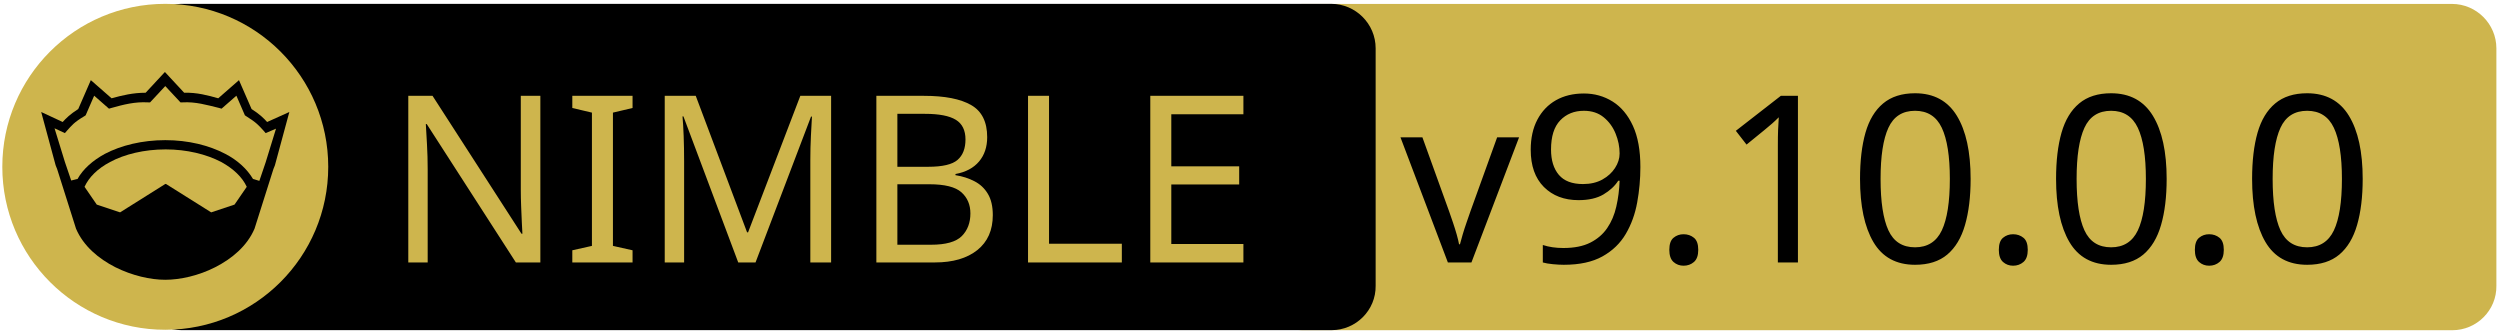
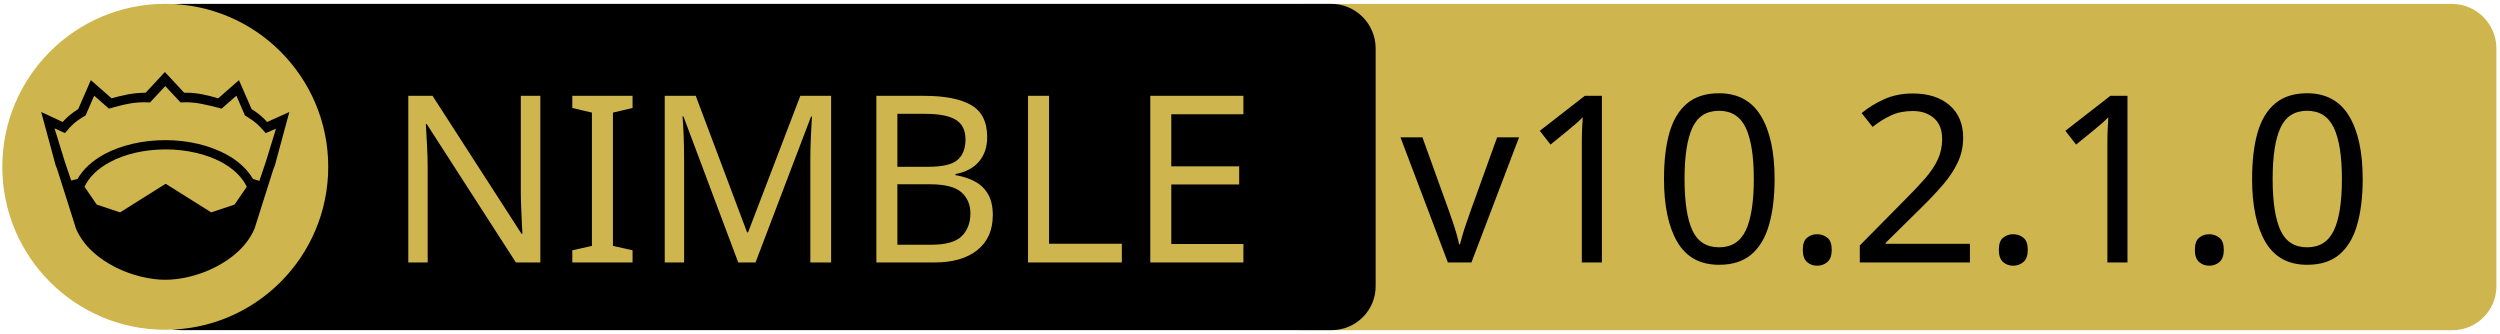
<svg xmlns="http://www.w3.org/2000/svg" xmlns:xlink="http://www.w3.org/1999/xlink" width="675" height="90" xml:space="preserve" version="1.1">
  <a xlink:href="https://github.com/status-im/nim-rocksdb">
    <g>
      <path fill="#CEB54D" id="svg_15" d="m662.123,89.159l-310.5,0c-6.6,0 -12,-5.4 -12,-12l0,-64.1c0,-6.6 5.4,-12 12,-12l310.4,0c6.6,0 12,5.4 12,12l0,64.1c0.1,6.6 -5.3,12 -11.9,12z" />
      <path id="svg_1" d="m359.524,89.139l-310.5,0c-6.6,0 -12,-5.4 -12,-12l0,-64.1c0,-6.6 5.4,-12 12,-12l310.4,0c6.6,0 12,5.4 12,12l0,64.1c0.1,6.6 -5.3,12 -11.9,12z" />
      <rect id="svg_2" fill="none" height="45.9" width="315.3" class="st0" y="24.539" x="60.224" />
      <circle id="svg_4" fill="#CEB54D" r="44" cy="45.039" cx="44.624" class="st1" />
      <g id="XMLID_4_">
        <path id="svg_5" d="m78.124,30.239l-3.9,14.4l-0.4,1l-5.1,16.1c0,0 0,0 0,0c-2,4.7 -6.1,8.1 -10.6,10.4c-4.5,2.3 -9.5,3.4 -13.5,3.4c-4,0 -8.9,-1.1 -13.5,-3.4c-4.5,-2.3 -8.6,-5.7 -10.6,-10.4c0,0 0,0 0,0l-5.1,-16.1l-0.4,-1l-3.9,-14.4l5.8,2.7c0.9,-1 2,-2.1 4.2,-3.5l3.4,-7.8l5.6,4.9c2.9,-0.8 5.8,-1.5 9.2,-1.5l5.2,-5.6l5.2,5.6c3.4,-0.1 6.4,0.7 9.2,1.5l5.6,-4.9l3.4,7.8c2.2,1.4 3.3,2.5 4.2,3.5l6,-2.7z" />
        <g id="XMLID_6_">
          <g id="svg_6">
            <path id="svg_7" fill="#CEB54D" d="m66.624,50.439l-3.3,4.8l-6.3,2.1l-12.1,-7.6c-0.1,-0.1 -0.3,-0.1 -0.4,0l-12.1,7.6l-6.3,-2.1l-3.3,-4.8c1.2,-2.6 3.5,-4.9 6.9,-6.7c3.9,-2.1 9.2,-3.4 15,-3.4c5.7,0 11,1.3 15,3.4c3.3,1.8 5.7,4.1 6.9,6.7z" class="st1" />
          </g>
          <g id="svg_8" />
        </g>
        <g id="XMLID_5_">
          <g id="svg_9">
            <path id="svg_10" fill="#CEB54D" d="m74.524,34.739l-2.8,9.1l-1.7,5l-1.6,-0.5c0,0 -0.1,0 -0.1,0c-1.6,-2.7 -4.2,-5.1 -7.5,-6.8c-4.4,-2.3 -10,-3.7 -16.2,-3.7c-6.2,0 -11.9,1.4 -16.3,3.7c-3.3,1.8 -5.9,4.1 -7.4,6.8c0,0 -0.1,0 -0.1,0l-1.6,0.4l-1.7,-5l-2.8,-9.1l2.8,1.3l0.6,-0.7c1.2,-1.3 1.8,-2.2 4.7,-3.9l0.3,-0.2l2.3,-5.3l4,3.5l0.7,-0.2c3.2,-0.9 6.3,-1.7 9.8,-1.5l0.6,0l4.1,-4.4l4.1,4.4l0.6,0c3.5,-0.2 6.5,0.7 9.8,1.5l0.7,0.2l4,-3.5l2.3,5.3l0.3,0.2c2.9,1.8 3.5,2.6 4.7,3.9l0.6,0.7l2.8,-1.2z" class="st1" />
          </g>
          <g id="svg_11" />
        </g>
      </g>
      <text x="-442" y="-350.021" id="svg_16" font-size="63px" font-family="'PT Sans Caption', 'Tahoma', 'Helvetica Neue Medium', 'PT Sans', sans-serif" fill="#CEB54D" class="st1 st2 st3" transform="matrix(1 0 0 1 546.13 420.879)">NIMBLE</text>
-       <text x="-168.0" y="-350.012" id="svg_17" font-size="63.012px" font-family="'PT Sans Caption', 'Tahoma', 'Helvetica Neue Medium', 'PT Sans', sans-serif" fill="#000000" class="st1 st2 st3" transform="matrix(1 0 0 1 546.13 420.879)">v9.10.0.0</text>
+       <text x="-168.0" y="-350.012" id="svg_17" font-size="63.012px" font-family="'PT Sans Caption', 'Tahoma', 'Helvetica Neue Medium', 'PT Sans', sans-serif" fill="#000000" class="st1 st2 st3" transform="matrix(1 0 0 1 546.13 420.879)">v10.2.1.0</text>
    </g>
  </a>
</svg>
